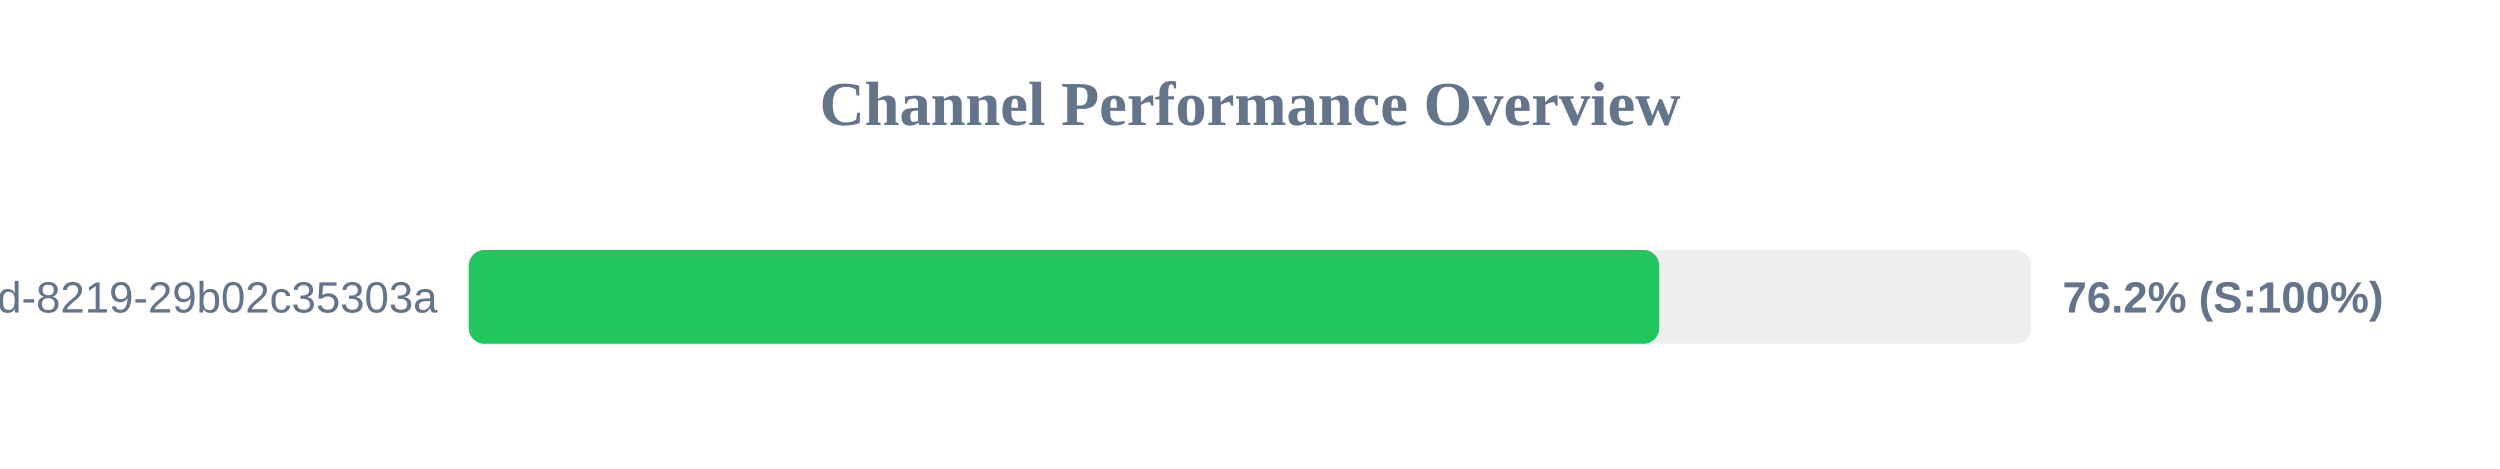
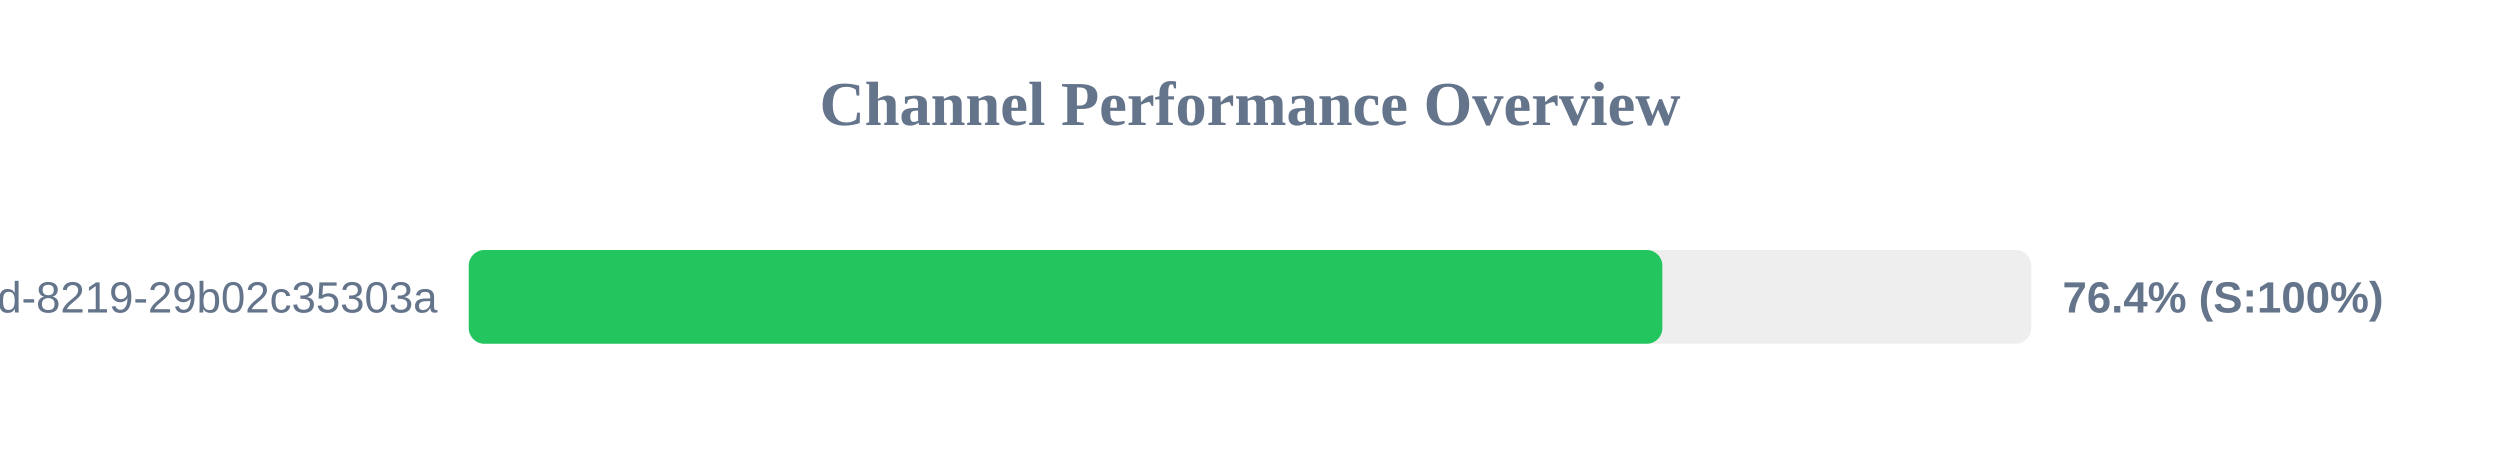
<svg xmlns="http://www.w3.org/2000/svg" width="800" height="150" version="1.1">
  <style>
        .row { font: 14px Arial; fill: #64748b; }
        .score { font: bold 14px Arial; fill: #64748b; }
    </style>
  <text x="400" y="40" text-anchor="middle" font-size="20px" font-weight="bold" fill="#64748b">Channel Performance Overview</text>
  <rect x="150" y="80" width="500" height="30" fill="#eee" rx="5" />
-   <rect x="150" y="80" width="380.95" height="30" fill="#22c55e" rx="5" />
+   <rect x="150" y="80" width="381.95" height="30" fill="#22c55e" rx="5" />
  <text x="140" y="100" text-anchor="end" class="row">?uuid=5eaa121d-4362-444d-8219-29b02c35303a</text>
-   <text x="660" y="100" text-anchor="start" class="score">76.2% (S:100%)</text>
+   <text x="660" y="100" text-anchor="start" class="score">76.4% (S:100%)</text>
</svg>
